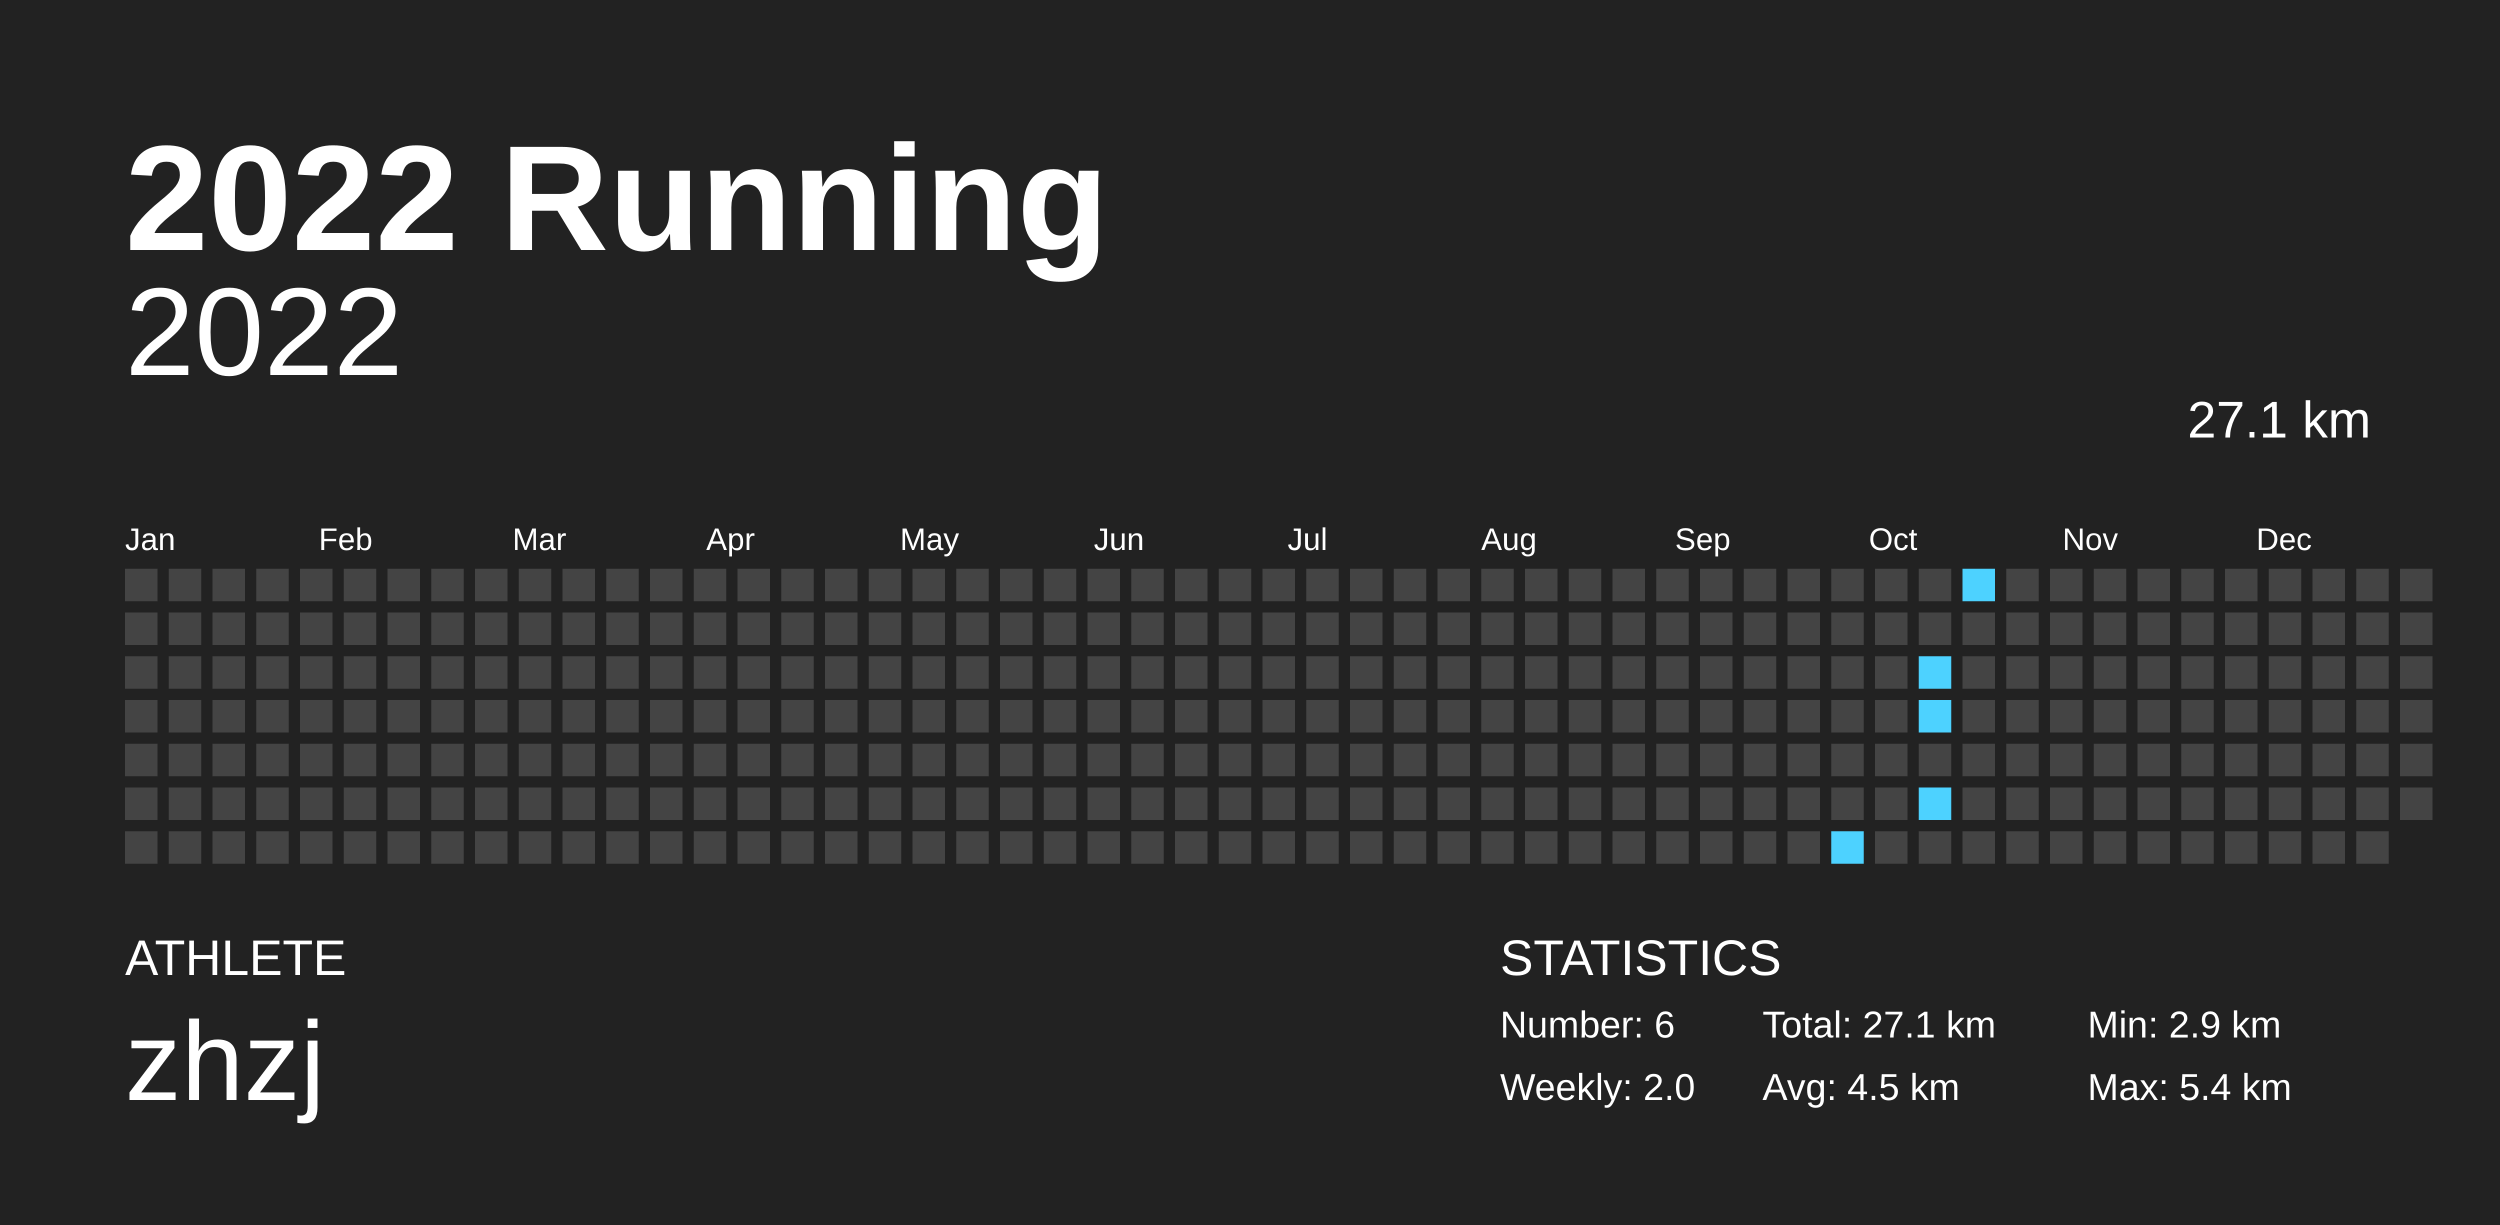
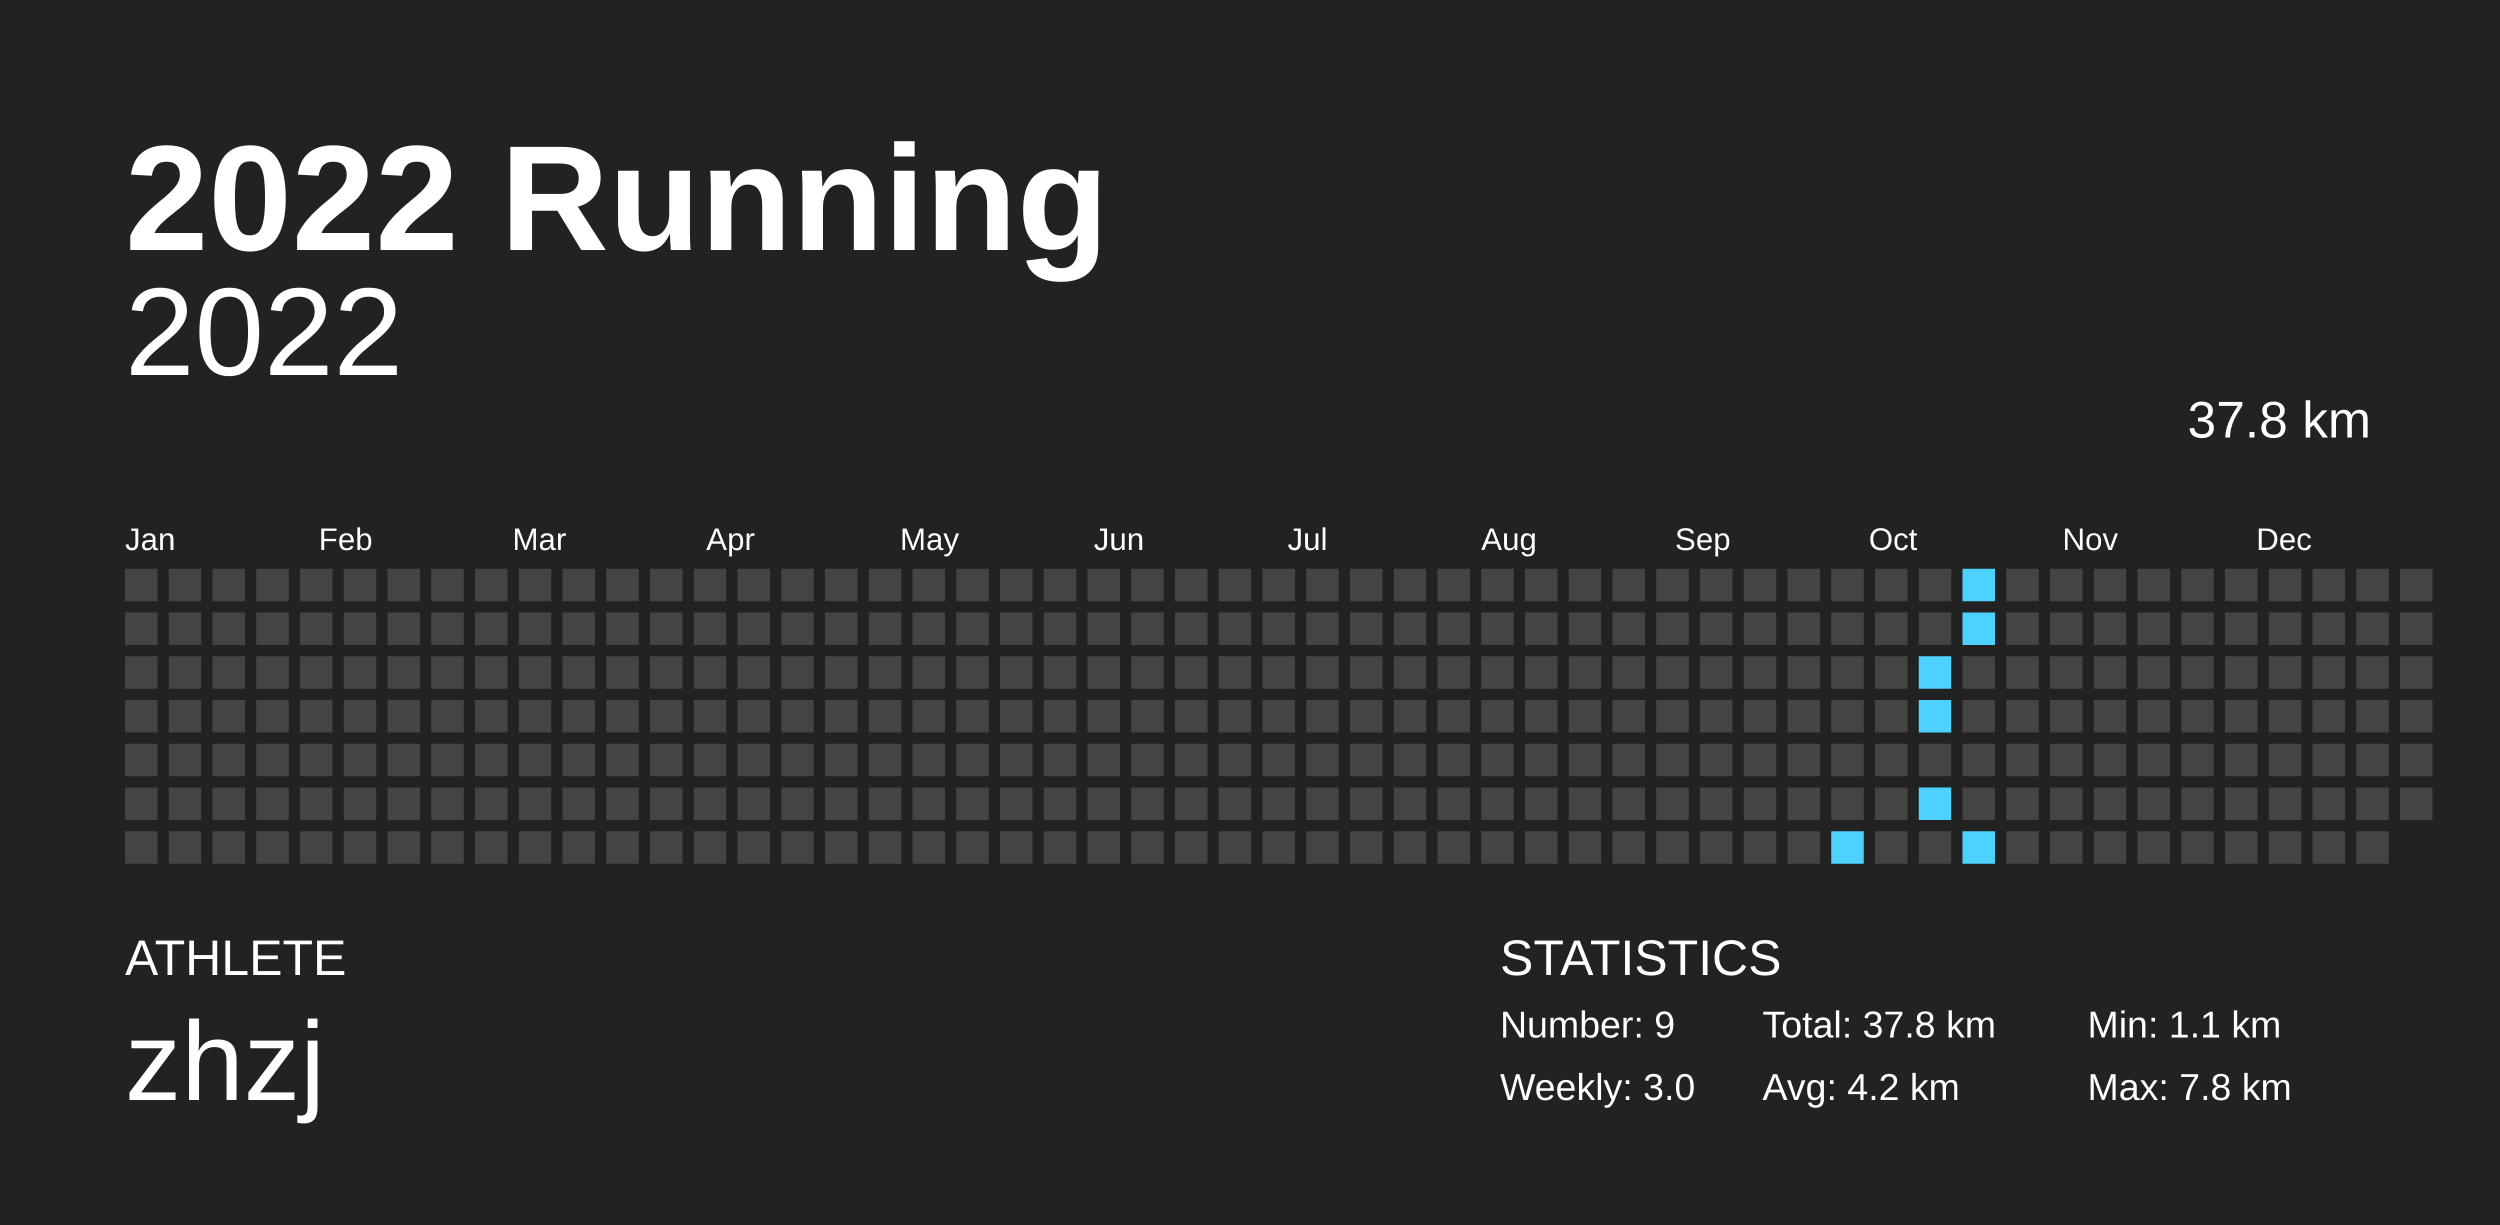
<svg xmlns="http://www.w3.org/2000/svg" baseProfile="full" height="98mm" version="1.1" viewBox="0,0,200,98" width="200mm">
  <defs />
  <rect fill="#222222" height="98" width="200" x="0" y="0" />
  <text fill="#FFFFFF" style="font-size:12px; font-family:Arial; font-weight:bold;" x="10" y="20">2022 Running</text>
  <text fill="#FFFFFF" style="font-size:4px; font-family:Arial" x="10" y="78">ATHLETE</text>
  <text fill="#FFFFFF" style="font-size:9px; font-family:Arial" x="10" y="88">zhzj</text>
  <text fill="#FFFFFF" style="font-size:4px; font-family:Arial" x="120" y="78">STATISTICS</text>
-   <text fill="#FFFFFF" style="font-size:3px; font-family:Arial" x="120" y="83">Number: 6</text>
-   <text fill="#FFFFFF" style="font-size:3px; font-family:Arial" x="120" y="88">Weekly: 2.0</text>
-   <text fill="#FFFFFF" style="font-size:3px; font-family:Arial" x="141" y="83">Total: 27.1 km</text>
-   <text fill="#FFFFFF" style="font-size:3px; font-family:Arial" x="141" y="88">Avg: 4.5 km</text>
-   <text fill="#FFFFFF" style="font-size:3px; font-family:Arial" x="167" y="83">Min: 2.9 km</text>
-   <text fill="#FFFFFF" style="font-size:3px; font-family:Arial" x="167" y="88">Max: 5.4 km</text>
+   <text fill="#FFFFFF" style="font-size:3px; font-family:Arial" x="120" y="83">Number: 9</text>
+   <text fill="#FFFFFF" style="font-size:3px; font-family:Arial" x="120" y="88">Weekly: 3.0</text>
+   <text fill="#FFFFFF" style="font-size:3px; font-family:Arial" x="141" y="83">Total: 37.8 km</text>
+   <text fill="#FFFFFF" style="font-size:3px; font-family:Arial" x="141" y="88">Avg: 4.2 km</text>
+   <text fill="#FFFFFF" style="font-size:3px; font-family:Arial" x="167" y="83">Min: 1.1 km</text>
+   <text fill="#FFFFFF" style="font-size:3px; font-family:Arial" x="167" y="88">Max: 7.8 km</text>
  <text alignment-baseline="hanging" fill="#FFFFFF" style="font-size:10.0px; font-family:Arial;" x="10" y="30">2022</text>
-   <text alignment-baseline="hanging" fill="#FFFFFF" style="font-size:4.125px; font-family:Arial;" x="175" y="35">27.1 km</text>
+   <text alignment-baseline="hanging" fill="#FFFFFF" style="font-size:4.125px; font-family:Arial;" x="175" y="35">37.8 km</text>
  <text fill="#FFFFFF" style="font-size:2.5px; font-family:Arial" x="10.0" y="44">Jan</text>
  <text fill="#FFFFFF" style="font-size:2.5px; font-family:Arial" x="25.5" y="44">Feb</text>
  <text fill="#FFFFFF" style="font-size:2.5px; font-family:Arial" x="41.0" y="44">Mar</text>
  <text fill="#FFFFFF" style="font-size:2.5px; font-family:Arial" x="56.5" y="44">Apr</text>
  <text fill="#FFFFFF" style="font-size:2.5px; font-family:Arial" x="72.0" y="44">May</text>
  <text fill="#FFFFFF" style="font-size:2.5px; font-family:Arial" x="87.5" y="44">Jun</text>
  <text fill="#FFFFFF" style="font-size:2.5px; font-family:Arial" x="103.0" y="44">Jul</text>
  <text fill="#FFFFFF" style="font-size:2.5px; font-family:Arial" x="118.5" y="44">Aug</text>
  <text fill="#FFFFFF" style="font-size:2.5px; font-family:Arial" x="134.0" y="44">Sep</text>
  <text fill="#FFFFFF" style="font-size:2.5px; font-family:Arial" x="149.5" y="44">Oct</text>
  <text fill="#FFFFFF" style="font-size:2.5px; font-family:Arial" x="165.0" y="44">Nov</text>
  <text fill="#FFFFFF" style="font-size:2.5px; font-family:Arial" x="180.5" y="44">Dec</text>
  <rect fill="#444444" height="2.6" width="2.6" x="10.0" y="45.5" />
  <rect fill="#444444" height="2.6" width="2.6" x="10.0" y="49.0" />
  <rect fill="#444444" height="2.6" width="2.6" x="10.0" y="52.5" />
  <rect fill="#444444" height="2.6" width="2.6" x="10.0" y="56.0" />
  <rect fill="#444444" height="2.6" width="2.6" x="10.0" y="59.5" />
  <rect fill="#444444" height="2.6" width="2.6" x="10.0" y="63.0" />
  <rect fill="#444444" height="2.6" width="2.6" x="10.0" y="66.5" />
  <rect fill="#444444" height="2.6" width="2.6" x="13.5" y="45.5" />
  <rect fill="#444444" height="2.6" width="2.6" x="13.5" y="49.0" />
  <rect fill="#444444" height="2.6" width="2.6" x="13.5" y="52.5" />
  <rect fill="#444444" height="2.6" width="2.6" x="13.5" y="56.0" />
  <rect fill="#444444" height="2.6" width="2.6" x="13.5" y="59.5" />
  <rect fill="#444444" height="2.6" width="2.6" x="13.5" y="63.0" />
  <rect fill="#444444" height="2.6" width="2.6" x="13.5" y="66.5" />
  <rect fill="#444444" height="2.6" width="2.6" x="17.0" y="45.5" />
  <rect fill="#444444" height="2.6" width="2.6" x="17.0" y="49.0" />
  <rect fill="#444444" height="2.6" width="2.6" x="17.0" y="52.5" />
  <rect fill="#444444" height="2.6" width="2.6" x="17.0" y="56.0" />
  <rect fill="#444444" height="2.6" width="2.6" x="17.0" y="59.5" />
  <rect fill="#444444" height="2.6" width="2.6" x="17.0" y="63.0" />
  <rect fill="#444444" height="2.6" width="2.6" x="17.0" y="66.5" />
  <rect fill="#444444" height="2.6" width="2.6" x="20.5" y="45.5" />
  <rect fill="#444444" height="2.6" width="2.6" x="20.5" y="49.0" />
  <rect fill="#444444" height="2.6" width="2.6" x="20.5" y="52.5" />
  <rect fill="#444444" height="2.6" width="2.6" x="20.5" y="56.0" />
  <rect fill="#444444" height="2.6" width="2.6" x="20.5" y="59.5" />
  <rect fill="#444444" height="2.6" width="2.6" x="20.5" y="63.0" />
  <rect fill="#444444" height="2.6" width="2.6" x="20.5" y="66.5" />
  <rect fill="#444444" height="2.6" width="2.6" x="24.0" y="45.5" />
  <rect fill="#444444" height="2.6" width="2.6" x="24.0" y="49.0" />
  <rect fill="#444444" height="2.6" width="2.6" x="24.0" y="52.5" />
  <rect fill="#444444" height="2.6" width="2.6" x="24.0" y="56.0" />
  <rect fill="#444444" height="2.6" width="2.6" x="24.0" y="59.5" />
  <rect fill="#444444" height="2.6" width="2.6" x="24.0" y="63.0" />
  <rect fill="#444444" height="2.6" width="2.6" x="24.0" y="66.5" />
  <rect fill="#444444" height="2.6" width="2.6" x="27.5" y="45.5" />
  <rect fill="#444444" height="2.6" width="2.6" x="27.5" y="49.0" />
  <rect fill="#444444" height="2.6" width="2.6" x="27.5" y="52.5" />
  <rect fill="#444444" height="2.6" width="2.6" x="27.5" y="56.0" />
  <rect fill="#444444" height="2.6" width="2.6" x="27.5" y="59.5" />
  <rect fill="#444444" height="2.6" width="2.6" x="27.5" y="63.0" />
  <rect fill="#444444" height="2.6" width="2.6" x="27.5" y="66.5" />
  <rect fill="#444444" height="2.6" width="2.6" x="31.0" y="45.5" />
  <rect fill="#444444" height="2.6" width="2.6" x="31.0" y="49.0" />
  <rect fill="#444444" height="2.6" width="2.6" x="31.0" y="52.5" />
  <rect fill="#444444" height="2.6" width="2.6" x="31.0" y="56.0" />
  <rect fill="#444444" height="2.6" width="2.6" x="31.0" y="59.5" />
  <rect fill="#444444" height="2.6" width="2.6" x="31.0" y="63.0" />
  <rect fill="#444444" height="2.6" width="2.6" x="31.0" y="66.5" />
  <rect fill="#444444" height="2.6" width="2.6" x="34.5" y="45.5" />
  <rect fill="#444444" height="2.6" width="2.6" x="34.5" y="49.0" />
  <rect fill="#444444" height="2.6" width="2.6" x="34.5" y="52.5" />
  <rect fill="#444444" height="2.6" width="2.6" x="34.5" y="56.0" />
  <rect fill="#444444" height="2.6" width="2.6" x="34.5" y="59.5" />
  <rect fill="#444444" height="2.6" width="2.6" x="34.5" y="63.0" />
  <rect fill="#444444" height="2.6" width="2.6" x="34.5" y="66.5" />
  <rect fill="#444444" height="2.6" width="2.6" x="38.0" y="45.5" />
  <rect fill="#444444" height="2.6" width="2.6" x="38.0" y="49.0" />
  <rect fill="#444444" height="2.6" width="2.6" x="38.0" y="52.5" />
  <rect fill="#444444" height="2.6" width="2.6" x="38.0" y="56.0" />
  <rect fill="#444444" height="2.6" width="2.6" x="38.0" y="59.5" />
  <rect fill="#444444" height="2.6" width="2.6" x="38.0" y="63.0" />
  <rect fill="#444444" height="2.6" width="2.6" x="38.0" y="66.5" />
  <rect fill="#444444" height="2.6" width="2.6" x="41.5" y="45.5" />
  <rect fill="#444444" height="2.6" width="2.6" x="41.5" y="49.0" />
  <rect fill="#444444" height="2.6" width="2.6" x="41.5" y="52.5" />
  <rect fill="#444444" height="2.6" width="2.6" x="41.5" y="56.0" />
  <rect fill="#444444" height="2.6" width="2.6" x="41.5" y="59.5" />
  <rect fill="#444444" height="2.6" width="2.6" x="41.5" y="63.0" />
  <rect fill="#444444" height="2.6" width="2.6" x="41.5" y="66.5" />
  <rect fill="#444444" height="2.6" width="2.6" x="45.0" y="45.5" />
  <rect fill="#444444" height="2.6" width="2.6" x="45.0" y="49.0" />
  <rect fill="#444444" height="2.6" width="2.6" x="45.0" y="52.5" />
  <rect fill="#444444" height="2.6" width="2.6" x="45.0" y="56.0" />
  <rect fill="#444444" height="2.6" width="2.6" x="45.0" y="59.5" />
  <rect fill="#444444" height="2.6" width="2.6" x="45.0" y="63.0" />
  <rect fill="#444444" height="2.6" width="2.6" x="45.0" y="66.5" />
  <rect fill="#444444" height="2.6" width="2.6" x="48.5" y="45.5" />
  <rect fill="#444444" height="2.6" width="2.6" x="48.5" y="49.0" />
  <rect fill="#444444" height="2.6" width="2.6" x="48.5" y="52.5" />
  <rect fill="#444444" height="2.6" width="2.6" x="48.5" y="56.0" />
  <rect fill="#444444" height="2.6" width="2.6" x="48.5" y="59.5" />
  <rect fill="#444444" height="2.6" width="2.6" x="48.5" y="63.0" />
  <rect fill="#444444" height="2.6" width="2.6" x="48.5" y="66.5" />
  <rect fill="#444444" height="2.6" width="2.6" x="52.0" y="45.5" />
  <rect fill="#444444" height="2.6" width="2.6" x="52.0" y="49.0" />
  <rect fill="#444444" height="2.6" width="2.6" x="52.0" y="52.5" />
  <rect fill="#444444" height="2.6" width="2.6" x="52.0" y="56.0" />
  <rect fill="#444444" height="2.6" width="2.6" x="52.0" y="59.5" />
  <rect fill="#444444" height="2.6" width="2.6" x="52.0" y="63.0" />
  <rect fill="#444444" height="2.6" width="2.6" x="52.0" y="66.5" />
  <rect fill="#444444" height="2.6" width="2.6" x="55.5" y="45.5" />
  <rect fill="#444444" height="2.6" width="2.6" x="55.5" y="49.0" />
  <rect fill="#444444" height="2.6" width="2.6" x="55.5" y="52.5" />
  <rect fill="#444444" height="2.6" width="2.6" x="55.5" y="56.0" />
  <rect fill="#444444" height="2.6" width="2.6" x="55.5" y="59.5" />
  <rect fill="#444444" height="2.6" width="2.6" x="55.5" y="63.0" />
  <rect fill="#444444" height="2.6" width="2.6" x="55.5" y="66.5" />
  <rect fill="#444444" height="2.6" width="2.6" x="59.0" y="45.5" />
  <rect fill="#444444" height="2.6" width="2.6" x="59.0" y="49.0" />
  <rect fill="#444444" height="2.6" width="2.6" x="59.0" y="52.5" />
  <rect fill="#444444" height="2.6" width="2.6" x="59.0" y="56.0" />
  <rect fill="#444444" height="2.6" width="2.6" x="59.0" y="59.5" />
  <rect fill="#444444" height="2.6" width="2.6" x="59.0" y="63.0" />
  <rect fill="#444444" height="2.6" width="2.6" x="59.0" y="66.5" />
  <rect fill="#444444" height="2.6" width="2.6" x="62.5" y="45.5" />
  <rect fill="#444444" height="2.6" width="2.6" x="62.5" y="49.0" />
  <rect fill="#444444" height="2.6" width="2.6" x="62.5" y="52.5" />
  <rect fill="#444444" height="2.6" width="2.6" x="62.5" y="56.0" />
  <rect fill="#444444" height="2.6" width="2.6" x="62.5" y="59.5" />
  <rect fill="#444444" height="2.6" width="2.6" x="62.5" y="63.0" />
  <rect fill="#444444" height="2.6" width="2.6" x="62.5" y="66.5" />
  <rect fill="#444444" height="2.6" width="2.6" x="66.0" y="45.5" />
  <rect fill="#444444" height="2.6" width="2.6" x="66.0" y="49.0" />
  <rect fill="#444444" height="2.6" width="2.6" x="66.0" y="52.5" />
  <rect fill="#444444" height="2.6" width="2.6" x="66.0" y="56.0" />
  <rect fill="#444444" height="2.6" width="2.6" x="66.0" y="59.5" />
  <rect fill="#444444" height="2.6" width="2.6" x="66.0" y="63.0" />
  <rect fill="#444444" height="2.6" width="2.6" x="66.0" y="66.5" />
  <rect fill="#444444" height="2.6" width="2.6" x="69.5" y="45.5" />
  <rect fill="#444444" height="2.6" width="2.6" x="69.5" y="49.0" />
  <rect fill="#444444" height="2.6" width="2.6" x="69.5" y="52.5" />
  <rect fill="#444444" height="2.6" width="2.6" x="69.5" y="56.0" />
  <rect fill="#444444" height="2.6" width="2.6" x="69.5" y="59.5" />
  <rect fill="#444444" height="2.6" width="2.6" x="69.5" y="63.0" />
  <rect fill="#444444" height="2.6" width="2.6" x="69.5" y="66.5" />
  <rect fill="#444444" height="2.6" width="2.6" x="73.0" y="45.5" />
  <rect fill="#444444" height="2.6" width="2.6" x="73.0" y="49.0" />
  <rect fill="#444444" height="2.6" width="2.6" x="73.0" y="52.5" />
  <rect fill="#444444" height="2.6" width="2.6" x="73.0" y="56.0" />
  <rect fill="#444444" height="2.6" width="2.6" x="73.0" y="59.5" />
  <rect fill="#444444" height="2.6" width="2.6" x="73.0" y="63.0" />
  <rect fill="#444444" height="2.6" width="2.6" x="73.0" y="66.5" />
  <rect fill="#444444" height="2.6" width="2.6" x="76.5" y="45.5" />
  <rect fill="#444444" height="2.6" width="2.6" x="76.5" y="49.0" />
  <rect fill="#444444" height="2.6" width="2.6" x="76.5" y="52.5" />
  <rect fill="#444444" height="2.6" width="2.6" x="76.5" y="56.0" />
  <rect fill="#444444" height="2.6" width="2.6" x="76.5" y="59.5" />
  <rect fill="#444444" height="2.6" width="2.6" x="76.5" y="63.0" />
  <rect fill="#444444" height="2.6" width="2.6" x="76.5" y="66.5" />
  <rect fill="#444444" height="2.6" width="2.6" x="80.0" y="45.5" />
  <rect fill="#444444" height="2.6" width="2.6" x="80.0" y="49.0" />
  <rect fill="#444444" height="2.6" width="2.6" x="80.0" y="52.5" />
  <rect fill="#444444" height="2.6" width="2.6" x="80.0" y="56.0" />
  <rect fill="#444444" height="2.6" width="2.6" x="80.0" y="59.5" />
  <rect fill="#444444" height="2.6" width="2.6" x="80.0" y="63.0" />
  <rect fill="#444444" height="2.6" width="2.6" x="80.0" y="66.5" />
  <rect fill="#444444" height="2.6" width="2.6" x="83.5" y="45.5" />
  <rect fill="#444444" height="2.6" width="2.6" x="83.5" y="49.0" />
  <rect fill="#444444" height="2.6" width="2.6" x="83.5" y="52.5" />
  <rect fill="#444444" height="2.6" width="2.6" x="83.5" y="56.0" />
  <rect fill="#444444" height="2.6" width="2.6" x="83.5" y="59.5" />
  <rect fill="#444444" height="2.6" width="2.6" x="83.5" y="63.0" />
  <rect fill="#444444" height="2.6" width="2.6" x="83.5" y="66.5" />
  <rect fill="#444444" height="2.6" width="2.6" x="87.0" y="45.5" />
  <rect fill="#444444" height="2.6" width="2.6" x="87.0" y="49.0" />
  <rect fill="#444444" height="2.6" width="2.6" x="87.0" y="52.5" />
  <rect fill="#444444" height="2.6" width="2.6" x="87.0" y="56.0" />
  <rect fill="#444444" height="2.6" width="2.6" x="87.0" y="59.5" />
  <rect fill="#444444" height="2.6" width="2.6" x="87.0" y="63.0" />
  <rect fill="#444444" height="2.6" width="2.6" x="87.0" y="66.5" />
  <rect fill="#444444" height="2.6" width="2.6" x="90.5" y="45.5" />
  <rect fill="#444444" height="2.6" width="2.6" x="90.5" y="49.0" />
  <rect fill="#444444" height="2.6" width="2.6" x="90.5" y="52.5" />
  <rect fill="#444444" height="2.6" width="2.6" x="90.5" y="56.0" />
  <rect fill="#444444" height="2.6" width="2.6" x="90.5" y="59.5" />
  <rect fill="#444444" height="2.6" width="2.6" x="90.5" y="63.0" />
  <rect fill="#444444" height="2.6" width="2.6" x="90.5" y="66.5" />
  <rect fill="#444444" height="2.6" width="2.6" x="94.0" y="45.5" />
  <rect fill="#444444" height="2.6" width="2.6" x="94.0" y="49.0" />
  <rect fill="#444444" height="2.6" width="2.6" x="94.0" y="52.5" />
  <rect fill="#444444" height="2.6" width="2.6" x="94.0" y="56.0" />
  <rect fill="#444444" height="2.6" width="2.6" x="94.0" y="59.5" />
  <rect fill="#444444" height="2.6" width="2.6" x="94.0" y="63.0" />
  <rect fill="#444444" height="2.6" width="2.6" x="94.0" y="66.5" />
  <rect fill="#444444" height="2.6" width="2.6" x="97.5" y="45.5" />
  <rect fill="#444444" height="2.6" width="2.6" x="97.5" y="49.0" />
  <rect fill="#444444" height="2.6" width="2.6" x="97.5" y="52.5" />
  <rect fill="#444444" height="2.6" width="2.6" x="97.5" y="56.0" />
  <rect fill="#444444" height="2.6" width="2.6" x="97.5" y="59.5" />
  <rect fill="#444444" height="2.6" width="2.6" x="97.5" y="63.0" />
  <rect fill="#444444" height="2.6" width="2.6" x="97.5" y="66.5" />
  <rect fill="#444444" height="2.6" width="2.6" x="101.0" y="45.5" />
  <rect fill="#444444" height="2.6" width="2.6" x="101.0" y="49.0" />
  <rect fill="#444444" height="2.6" width="2.6" x="101.0" y="52.5" />
  <rect fill="#444444" height="2.6" width="2.6" x="101.0" y="56.0" />
  <rect fill="#444444" height="2.6" width="2.6" x="101.0" y="59.5" />
  <rect fill="#444444" height="2.6" width="2.6" x="101.0" y="63.0" />
  <rect fill="#444444" height="2.6" width="2.6" x="101.0" y="66.5" />
  <rect fill="#444444" height="2.6" width="2.6" x="104.5" y="45.5" />
  <rect fill="#444444" height="2.6" width="2.6" x="104.5" y="49.0" />
  <rect fill="#444444" height="2.6" width="2.6" x="104.5" y="52.5" />
  <rect fill="#444444" height="2.6" width="2.6" x="104.5" y="56.0" />
  <rect fill="#444444" height="2.6" width="2.6" x="104.5" y="59.5" />
  <rect fill="#444444" height="2.6" width="2.6" x="104.5" y="63.0" />
  <rect fill="#444444" height="2.6" width="2.6" x="104.5" y="66.5" />
  <rect fill="#444444" height="2.6" width="2.6" x="108.0" y="45.5" />
  <rect fill="#444444" height="2.6" width="2.6" x="108.0" y="49.0" />
  <rect fill="#444444" height="2.6" width="2.6" x="108.0" y="52.5" />
  <rect fill="#444444" height="2.6" width="2.6" x="108.0" y="56.0" />
  <rect fill="#444444" height="2.6" width="2.6" x="108.0" y="59.5" />
  <rect fill="#444444" height="2.6" width="2.6" x="108.0" y="63.0" />
  <rect fill="#444444" height="2.6" width="2.6" x="108.0" y="66.5" />
  <rect fill="#444444" height="2.6" width="2.6" x="111.5" y="45.5" />
  <rect fill="#444444" height="2.6" width="2.6" x="111.5" y="49.0" />
  <rect fill="#444444" height="2.6" width="2.6" x="111.5" y="52.5" />
  <rect fill="#444444" height="2.6" width="2.6" x="111.5" y="56.0" />
  <rect fill="#444444" height="2.6" width="2.6" x="111.5" y="59.5" />
  <rect fill="#444444" height="2.6" width="2.6" x="111.5" y="63.0" />
  <rect fill="#444444" height="2.6" width="2.6" x="111.5" y="66.5" />
  <rect fill="#444444" height="2.6" width="2.6" x="115.0" y="45.5" />
  <rect fill="#444444" height="2.6" width="2.6" x="115.0" y="49.0" />
  <rect fill="#444444" height="2.6" width="2.6" x="115.0" y="52.5" />
  <rect fill="#444444" height="2.6" width="2.6" x="115.0" y="56.0" />
  <rect fill="#444444" height="2.6" width="2.6" x="115.0" y="59.5" />
  <rect fill="#444444" height="2.6" width="2.6" x="115.0" y="63.0" />
  <rect fill="#444444" height="2.6" width="2.6" x="115.0" y="66.5" />
  <rect fill="#444444" height="2.6" width="2.6" x="118.5" y="45.5" />
  <rect fill="#444444" height="2.6" width="2.6" x="118.5" y="49.0" />
  <rect fill="#444444" height="2.6" width="2.6" x="118.5" y="52.5" />
  <rect fill="#444444" height="2.6" width="2.6" x="118.5" y="56.0" />
  <rect fill="#444444" height="2.6" width="2.6" x="118.5" y="59.5" />
  <rect fill="#444444" height="2.6" width="2.6" x="118.5" y="63.0" />
  <rect fill="#444444" height="2.6" width="2.6" x="118.5" y="66.5" />
  <rect fill="#444444" height="2.6" width="2.6" x="122.0" y="45.5" />
  <rect fill="#444444" height="2.6" width="2.6" x="122.0" y="49.0" />
  <rect fill="#444444" height="2.6" width="2.6" x="122.0" y="52.5" />
  <rect fill="#444444" height="2.6" width="2.6" x="122.0" y="56.0" />
  <rect fill="#444444" height="2.6" width="2.6" x="122.0" y="59.5" />
  <rect fill="#444444" height="2.6" width="2.6" x="122.0" y="63.0" />
  <rect fill="#444444" height="2.6" width="2.6" x="122.0" y="66.5" />
  <rect fill="#444444" height="2.6" width="2.6" x="125.5" y="45.5" />
  <rect fill="#444444" height="2.6" width="2.6" x="125.5" y="49.0" />
  <rect fill="#444444" height="2.6" width="2.6" x="125.5" y="52.5" />
  <rect fill="#444444" height="2.6" width="2.6" x="125.5" y="56.0" />
  <rect fill="#444444" height="2.6" width="2.6" x="125.5" y="59.5" />
  <rect fill="#444444" height="2.6" width="2.6" x="125.5" y="63.0" />
  <rect fill="#444444" height="2.6" width="2.6" x="125.5" y="66.5" />
  <rect fill="#444444" height="2.6" width="2.6" x="129.0" y="45.5" />
  <rect fill="#444444" height="2.6" width="2.6" x="129.0" y="49.0" />
  <rect fill="#444444" height="2.6" width="2.6" x="129.0" y="52.5" />
  <rect fill="#444444" height="2.6" width="2.6" x="129.0" y="56.0" />
  <rect fill="#444444" height="2.6" width="2.6" x="129.0" y="59.5" />
  <rect fill="#444444" height="2.6" width="2.6" x="129.0" y="63.0" />
  <rect fill="#444444" height="2.6" width="2.6" x="129.0" y="66.5" />
  <rect fill="#444444" height="2.6" width="2.6" x="132.5" y="45.5" />
  <rect fill="#444444" height="2.6" width="2.6" x="132.5" y="49.0" />
  <rect fill="#444444" height="2.6" width="2.6" x="132.5" y="52.5" />
  <rect fill="#444444" height="2.6" width="2.6" x="132.5" y="56.0" />
  <rect fill="#444444" height="2.6" width="2.6" x="132.5" y="59.5" />
  <rect fill="#444444" height="2.6" width="2.6" x="132.5" y="63.0" />
  <rect fill="#444444" height="2.6" width="2.6" x="132.5" y="66.5" />
  <rect fill="#444444" height="2.6" width="2.6" x="136.0" y="45.5" />
  <rect fill="#444444" height="2.6" width="2.6" x="136.0" y="49.0" />
  <rect fill="#444444" height="2.6" width="2.6" x="136.0" y="52.5" />
  <rect fill="#444444" height="2.6" width="2.6" x="136.0" y="56.0" />
  <rect fill="#444444" height="2.6" width="2.6" x="136.0" y="59.5" />
  <rect fill="#444444" height="2.6" width="2.6" x="136.0" y="63.0" />
  <rect fill="#444444" height="2.6" width="2.6" x="136.0" y="66.5" />
  <rect fill="#444444" height="2.6" width="2.6" x="139.5" y="45.5" />
  <rect fill="#444444" height="2.6" width="2.6" x="139.5" y="49.0" />
  <rect fill="#444444" height="2.6" width="2.6" x="139.5" y="52.5" />
  <rect fill="#444444" height="2.6" width="2.6" x="139.5" y="56.0" />
  <rect fill="#444444" height="2.6" width="2.6" x="139.5" y="59.5" />
  <rect fill="#444444" height="2.6" width="2.6" x="139.5" y="63.0" />
  <rect fill="#444444" height="2.6" width="2.6" x="139.5" y="66.5" />
  <rect fill="#444444" height="2.6" width="2.6" x="143.0" y="45.5" />
  <rect fill="#444444" height="2.6" width="2.6" x="143.0" y="49.0" />
  <rect fill="#444444" height="2.6" width="2.6" x="143.0" y="52.5" />
  <rect fill="#444444" height="2.6" width="2.6" x="143.0" y="56.0" />
  <rect fill="#444444" height="2.6" width="2.6" x="143.0" y="59.5" />
  <rect fill="#444444" height="2.6" width="2.6" x="143.0" y="63.0" />
  <rect fill="#444444" height="2.6" width="2.6" x="143.0" y="66.5" />
  <rect fill="#444444" height="2.6" width="2.6" x="146.5" y="45.5" />
  <rect fill="#444444" height="2.6" width="2.6" x="146.5" y="49.0" />
  <rect fill="#444444" height="2.6" width="2.6" x="146.5" y="52.5" />
  <rect fill="#444444" height="2.6" width="2.6" x="146.5" y="56.0" />
  <rect fill="#444444" height="2.6" width="2.6" x="146.5" y="59.5" />
  <rect fill="#444444" height="2.6" width="2.6" x="146.5" y="63.0" />
  <rect fill="#4dd2ff" height="2.6" width="2.6" x="146.5" y="66.5" />
  <rect fill="#444444" height="2.6" width="2.6" x="150.0" y="45.5" />
  <rect fill="#444444" height="2.6" width="2.6" x="150.0" y="49.0" />
  <rect fill="#444444" height="2.6" width="2.6" x="150.0" y="52.5" />
  <rect fill="#444444" height="2.6" width="2.6" x="150.0" y="56.0" />
  <rect fill="#444444" height="2.6" width="2.6" x="150.0" y="59.5" />
  <rect fill="#444444" height="2.6" width="2.6" x="150.0" y="63.0" />
  <rect fill="#444444" height="2.6" width="2.6" x="150.0" y="66.5" />
  <rect fill="#444444" height="2.6" width="2.6" x="153.5" y="45.5" />
  <rect fill="#444444" height="2.6" width="2.6" x="153.5" y="49.0" />
  <rect fill="#4dd2ff" height="2.6" width="2.6" x="153.5" y="52.5" />
  <rect fill="#4dd2ff" height="2.6" width="2.6" x="153.5" y="56.0" />
  <rect fill="#444444" height="2.6" width="2.6" x="153.5" y="59.5" />
  <rect fill="#4dd2ff" height="2.6" width="2.6" x="153.5" y="63.0" />
  <rect fill="#444444" height="2.6" width="2.6" x="153.5" y="66.5" />
  <rect fill="#4dd2ff" height="2.6" width="2.6" x="157.0" y="45.5" />
-   <rect fill="#444444" height="2.6" width="2.6" x="157.0" y="49.0" />
+   <rect fill="#4dd2ff" height="2.6" width="2.6" x="157.0" y="49.0" />
  <rect fill="#444444" height="2.6" width="2.6" x="157.0" y="52.5" />
  <rect fill="#444444" height="2.6" width="2.6" x="157.0" y="56.0" />
  <rect fill="#444444" height="2.6" width="2.6" x="157.0" y="59.5" />
  <rect fill="#444444" height="2.6" width="2.6" x="157.0" y="63.0" />
-   <rect fill="#444444" height="2.6" width="2.6" x="157.0" y="66.5" />
+   <rect fill="#4dd2ff" height="2.6" width="2.6" x="157.0" y="66.5" />
  <rect fill="#444444" height="2.6" width="2.6" x="160.5" y="45.5" />
  <rect fill="#444444" height="2.6" width="2.6" x="160.5" y="49.0" />
  <rect fill="#444444" height="2.6" width="2.6" x="160.5" y="52.5" />
  <rect fill="#444444" height="2.6" width="2.6" x="160.5" y="56.0" />
  <rect fill="#444444" height="2.6" width="2.6" x="160.5" y="59.5" />
  <rect fill="#444444" height="2.6" width="2.6" x="160.5" y="63.0" />
  <rect fill="#444444" height="2.6" width="2.6" x="160.5" y="66.5" />
  <rect fill="#444444" height="2.6" width="2.6" x="164.0" y="45.5" />
  <rect fill="#444444" height="2.6" width="2.6" x="164.0" y="49.0" />
  <rect fill="#444444" height="2.6" width="2.6" x="164.0" y="52.5" />
  <rect fill="#444444" height="2.6" width="2.6" x="164.0" y="56.0" />
  <rect fill="#444444" height="2.6" width="2.6" x="164.0" y="59.5" />
  <rect fill="#444444" height="2.6" width="2.6" x="164.0" y="63.0" />
  <rect fill="#444444" height="2.6" width="2.6" x="164.0" y="66.5" />
  <rect fill="#444444" height="2.6" width="2.6" x="167.5" y="45.5" />
  <rect fill="#444444" height="2.6" width="2.6" x="167.5" y="49.0" />
  <rect fill="#444444" height="2.6" width="2.6" x="167.5" y="52.5" />
  <rect fill="#444444" height="2.6" width="2.6" x="167.5" y="56.0" />
  <rect fill="#444444" height="2.6" width="2.6" x="167.5" y="59.5" />
  <rect fill="#444444" height="2.6" width="2.6" x="167.5" y="63.0" />
  <rect fill="#444444" height="2.6" width="2.6" x="167.5" y="66.5" />
  <rect fill="#444444" height="2.6" width="2.6" x="171.0" y="45.5" />
  <rect fill="#444444" height="2.6" width="2.6" x="171.0" y="49.0" />
  <rect fill="#444444" height="2.6" width="2.6" x="171.0" y="52.5" />
  <rect fill="#444444" height="2.6" width="2.6" x="171.0" y="56.0" />
  <rect fill="#444444" height="2.6" width="2.6" x="171.0" y="59.5" />
  <rect fill="#444444" height="2.6" width="2.6" x="171.0" y="63.0" />
  <rect fill="#444444" height="2.6" width="2.6" x="171.0" y="66.5" />
  <rect fill="#444444" height="2.6" width="2.6" x="174.5" y="45.5" />
  <rect fill="#444444" height="2.6" width="2.6" x="174.5" y="49.0" />
  <rect fill="#444444" height="2.6" width="2.6" x="174.5" y="52.5" />
  <rect fill="#444444" height="2.6" width="2.6" x="174.5" y="56.0" />
  <rect fill="#444444" height="2.6" width="2.6" x="174.5" y="59.5" />
  <rect fill="#444444" height="2.6" width="2.6" x="174.5" y="63.0" />
  <rect fill="#444444" height="2.6" width="2.6" x="174.5" y="66.5" />
  <rect fill="#444444" height="2.6" width="2.6" x="178.0" y="45.5" />
  <rect fill="#444444" height="2.6" width="2.6" x="178.0" y="49.0" />
  <rect fill="#444444" height="2.6" width="2.6" x="178.0" y="52.5" />
  <rect fill="#444444" height="2.6" width="2.6" x="178.0" y="56.0" />
  <rect fill="#444444" height="2.6" width="2.6" x="178.0" y="59.5" />
  <rect fill="#444444" height="2.6" width="2.6" x="178.0" y="63.0" />
  <rect fill="#444444" height="2.6" width="2.6" x="178.0" y="66.5" />
  <rect fill="#444444" height="2.6" width="2.6" x="181.5" y="45.5" />
  <rect fill="#444444" height="2.6" width="2.6" x="181.5" y="49.0" />
  <rect fill="#444444" height="2.6" width="2.6" x="181.5" y="52.5" />
  <rect fill="#444444" height="2.6" width="2.6" x="181.5" y="56.0" />
  <rect fill="#444444" height="2.6" width="2.6" x="181.5" y="59.5" />
  <rect fill="#444444" height="2.6" width="2.6" x="181.5" y="63.0" />
  <rect fill="#444444" height="2.6" width="2.6" x="181.5" y="66.5" />
  <rect fill="#444444" height="2.6" width="2.6" x="185.0" y="45.5" />
  <rect fill="#444444" height="2.6" width="2.6" x="185.0" y="49.0" />
  <rect fill="#444444" height="2.6" width="2.6" x="185.0" y="52.5" />
  <rect fill="#444444" height="2.6" width="2.6" x="185.0" y="56.0" />
  <rect fill="#444444" height="2.6" width="2.6" x="185.0" y="59.5" />
  <rect fill="#444444" height="2.6" width="2.6" x="185.0" y="63.0" />
  <rect fill="#444444" height="2.6" width="2.6" x="185.0" y="66.5" />
  <rect fill="#444444" height="2.6" width="2.6" x="188.5" y="45.5" />
  <rect fill="#444444" height="2.6" width="2.6" x="188.5" y="49.0" />
  <rect fill="#444444" height="2.6" width="2.6" x="188.5" y="52.5" />
  <rect fill="#444444" height="2.6" width="2.6" x="188.5" y="56.0" />
  <rect fill="#444444" height="2.6" width="2.6" x="188.5" y="59.5" />
  <rect fill="#444444" height="2.6" width="2.6" x="188.5" y="63.0" />
  <rect fill="#444444" height="2.6" width="2.6" x="188.5" y="66.5" />
  <rect fill="#444444" height="2.6" width="2.6" x="192.0" y="45.5" />
  <rect fill="#444444" height="2.6" width="2.6" x="192.0" y="49.0" />
  <rect fill="#444444" height="2.6" width="2.6" x="192.0" y="52.5" />
  <rect fill="#444444" height="2.6" width="2.6" x="192.0" y="56.0" />
  <rect fill="#444444" height="2.6" width="2.6" x="192.0" y="59.5" />
  <rect fill="#444444" height="2.6" width="2.6" x="192.0" y="63.0" />
</svg>
